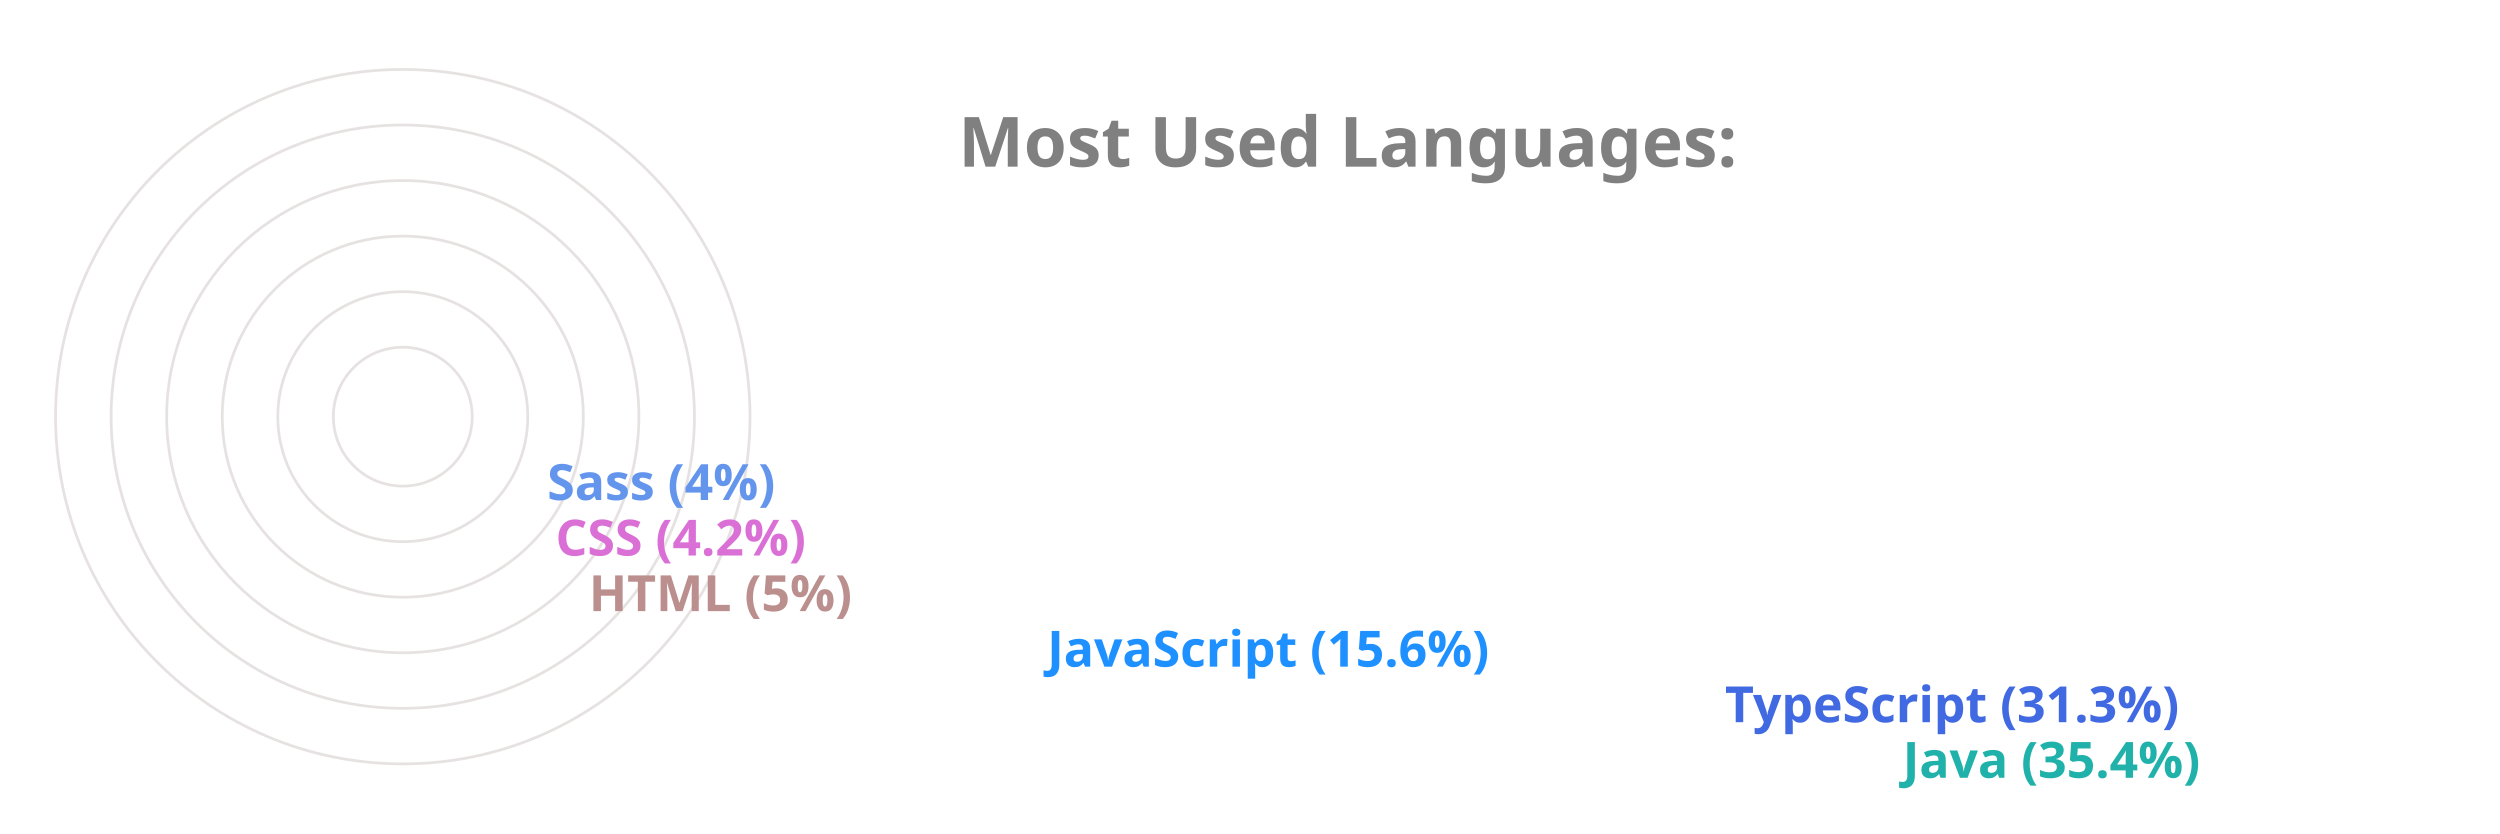
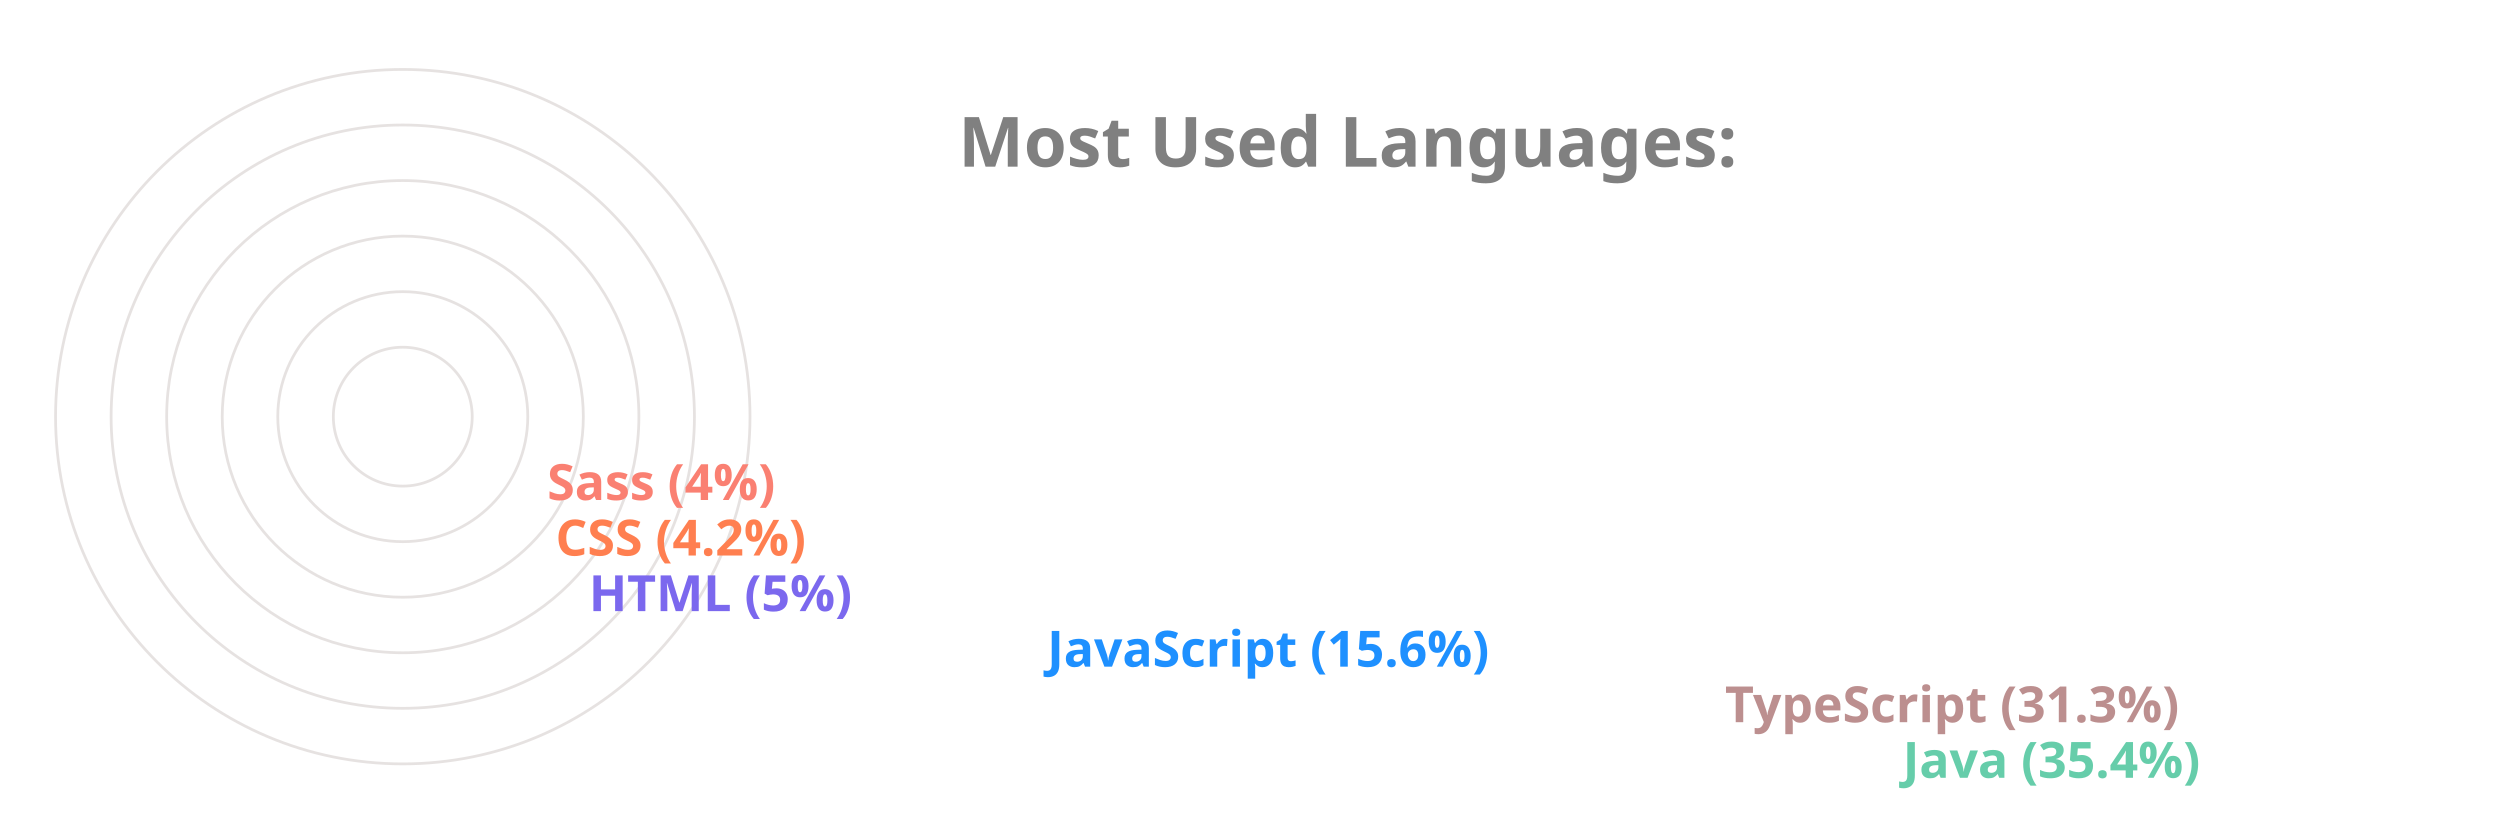
<svg xmlns="http://www.w3.org/2000/svg" viewBox="0 0 650 300" height="200px" width="600px">
  <style>
		.label {
			font: bold 25px sans-serif;
			color: #404040;
			-webkit-text-stroke: 1px white;
	  	}
		.name {
			font: bold 18px sans-serif;
			color: #404040;
	  	}

		.line {
			stroke-dasharray: 1000;
			stroke-dashoffset: 1000;
			animation: dash 3.5s ease-in-out forwards;	
			animation-iteration-count: infinite;
			animation-direction: alternate-reverse;
		}

		.path {
			stroke-dasharray: 1000;
			stroke-dashoffset: 1000;
			animation: dash 3.5s ease-in-out forwards;	
			animation-iteration-count: infinite;
			animation-direction: alternate-reverse;
		}
		  
		@keyframes dash {
			to {
				stroke-dashoffset: 0;
			}
		}

	</style>
  <g stroke="#E6E2E1" fill="none" stroke-width="1">
    <circle cx="20" cy="150" r="125" />
    <circle cx="20" cy="150" r="105" />
    <circle cx="20" cy="150" r="85" />
    <circle cx="20" cy="150" r="65" />
    <circle cx="20" cy="150" r="45" />
    <circle cx="20" cy="150" r="25" />
  </g>
  <g fill="none" stroke-width="20" class="line">
-     <line x2="550" y2="275" x1="20" y1="275" stroke="LightSeaGreen" />
-     <line x2="486" y2="255" x1="20" y1="255" stroke="RoyalBlue" />
+     <line x2="550" y2="275" x1="20" y1="275" stroke="MediumAquaMarine" />
+     <line x2="486" y2="255" x1="20" y1="255" stroke="RosyBrown" />
    <line x2="242" y2="235" x1="20" y1="235" stroke="DodgerBlue" />
-     <line x2="77" y2="215" x1="20" y1="215" stroke="RosyBrown" />
-     <line x2="65" y2="195" x1="20" y1="195" stroke="Orchid" />
-     <line x2="62" y2="175" x1="20" y1="175" stroke="CornflowerBlue" />
+     <line x2="77" y2="215" x1="20" y1="215" stroke="MediumSlateBlue" />
+     <line x2="65" y2="195" x1="20" y1="195" stroke="Coral" />
+     <line x2="62" y2="175" x1="20" y1="175" stroke="Salmon" />
  </g>
  <g fill="none" stroke-width="20" stroke-linecap="round" class="path">
-     <path d="M 20 275 A 125 125 45 0 1 -82 78" stroke="LightSeaGreen" />
-     <path d="M 20 255 A 105 105 45 0 1 -70 95" stroke="RoyalBlue" />
+     <path d="M 20 275 A 125 125 45 0 1 -82 78" stroke="MediumAquaMarine" />
+     <path d="M 20 255 A 105 105 45 0 1 -70 95" stroke="RosyBrown" />
    <path d="M 20 235 A 85 85 45 0 1 -61 126" stroke="DodgerBlue" />
-     <path d="M 20 215 A 65 65 45 0 1 -44 144" stroke="RosyBrown" />
-     <path d="M 20 195 A 45 45 45 0 1 -24 146" stroke="Orchid" />
-     <path d="M 20 175 A 25 25 45 0 1 -4 148" stroke="CornflowerBlue" />
+     <path d="M 20 215 A 65 65 45 0 1 -44 144" stroke="MediumSlateBlue" />
+     <path d="M 20 195 A 45 45 45 0 1 -24 146" stroke="Coral" />
+     <path d="M 20 175 A 25 25 45 0 1 -4 148" stroke="Salmon" />
  </g>
  <g class="name">
-     <text x="560" y="280" fill="LightSeaGreen">Java (35.4%)</text>
-     <text x="496" y="260" fill="RoyalBlue">TypeScript (31.3%)</text>
+     <text x="560" y="280" fill="MediumAquaMarine">Java (35.4%)</text>
+     <text x="496" y="260" fill="RosyBrown">TypeScript (31.3%)</text>
    <text x="252" y="240" fill="DodgerBlue">JavaScript (15.6%)</text>
-     <text x="87" y="220" fill="RosyBrown">HTML (5%)</text>
-     <text x="75" y="200" fill="Orchid">CSS (4.2%)</text>
-     <text x="72" y="180" fill="CornflowerBlue">Sass (4%)</text>
+     <text x="87" y="220" fill="MediumSlateBlue">HTML (5%)</text>
+     <text x="75" y="200" fill="Coral">CSS (4.2%)</text>
+     <text x="72" y="180" fill="Salmon">Sass (4%)</text>
  </g>
  <g class="label">
    <text x="220" y="60" fill="grey">Most Used Languages:</text>
  </g>
</svg>
